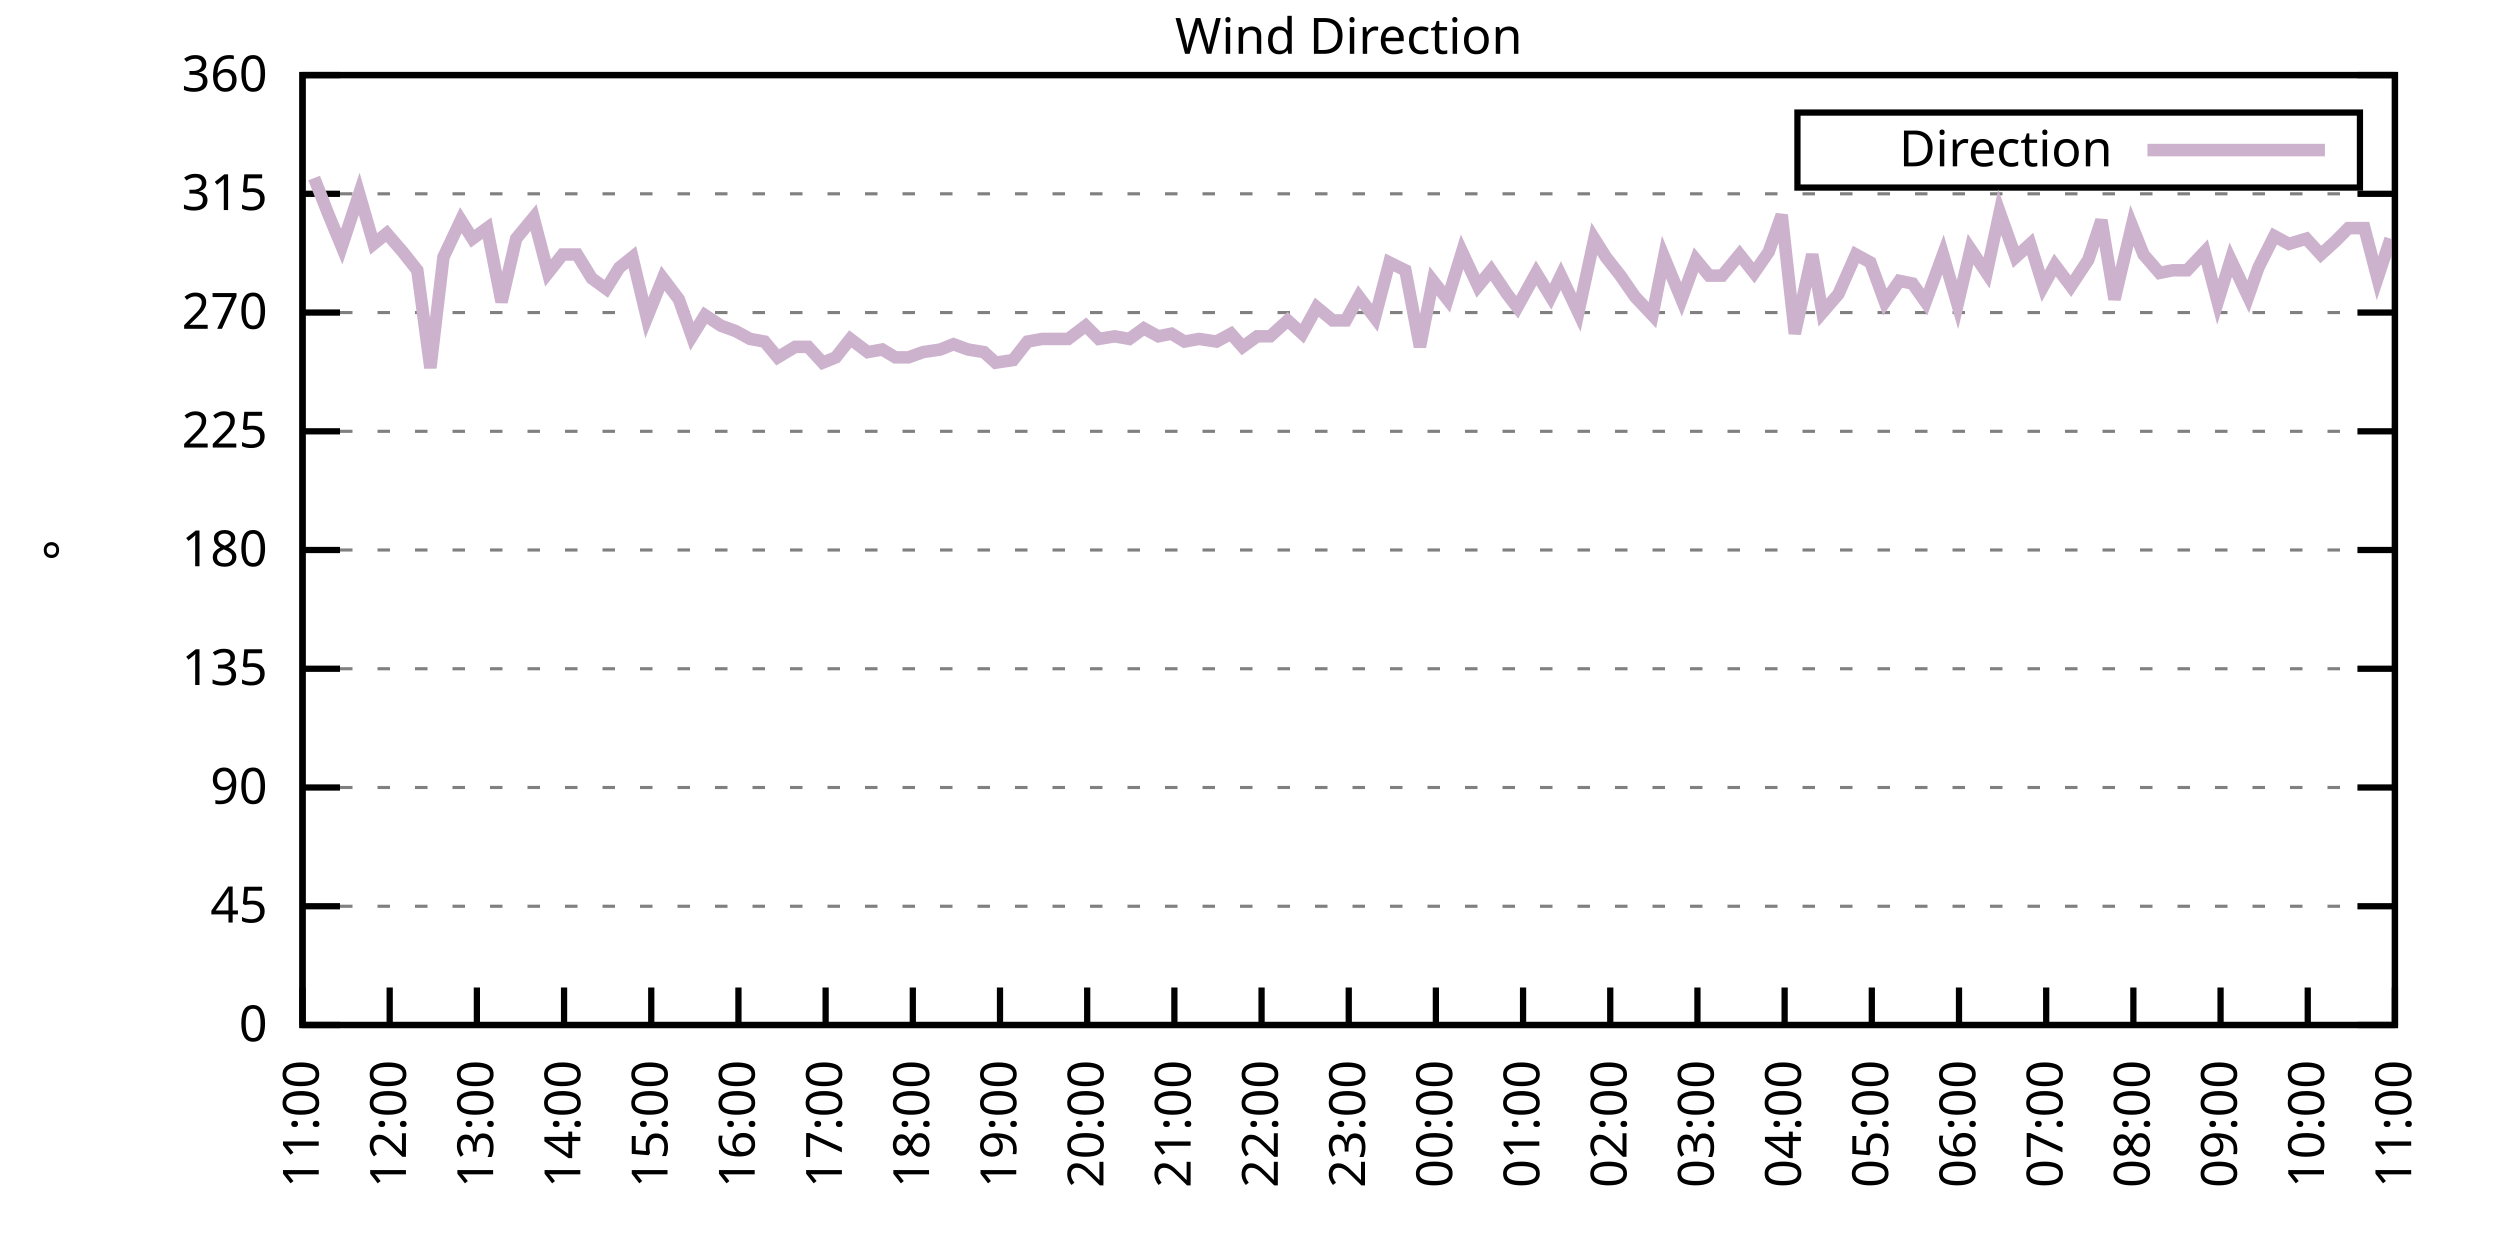
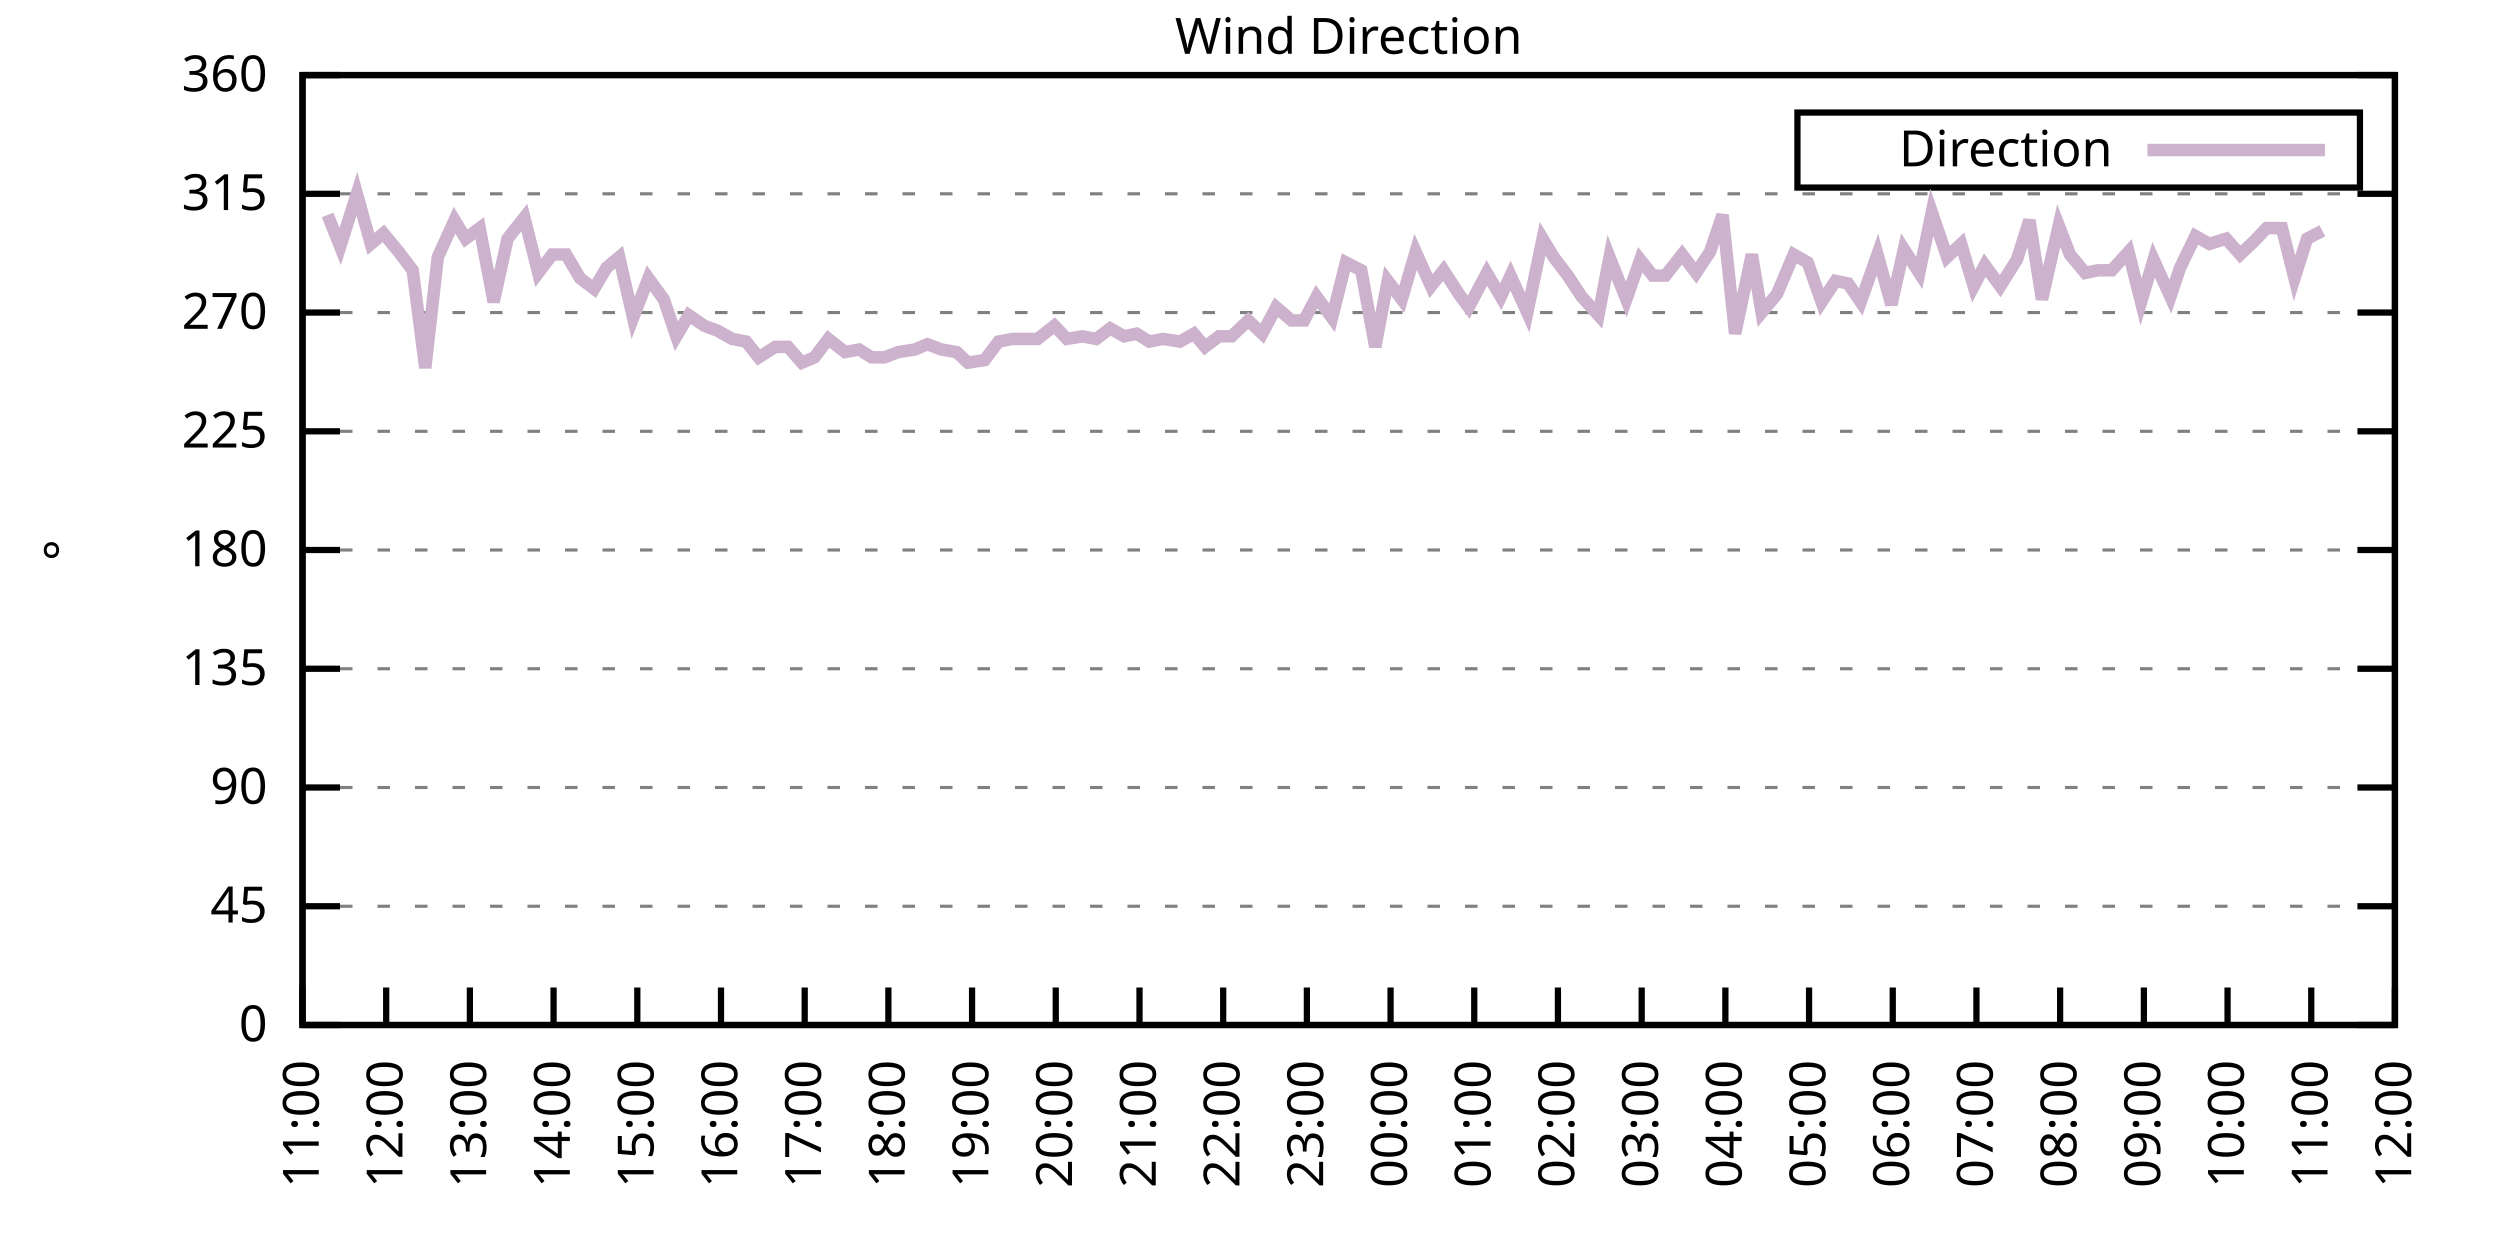
<svg xmlns="http://www.w3.org/2000/svg" xmlns:xlink="http://www.w3.org/1999/xlink" width="400" height="200" viewBox="0 0 400 200">
  <g id="gnuplot_canvas">
    <rect x="0" y="0" width="400" height="200" fill="none" />
    <defs>
      <circle id="gpDot" r="0.5" stroke-width="0.5" stroke="currentColor" />
      <path id="gpPt0" stroke-width="0.333" stroke="currentColor" d="M-1,0 h2 M0,-1 v2" />
      <path id="gpPt1" stroke-width="0.333" stroke="currentColor" d="M-1,-1 L1,1 M1,-1 L-1,1" />
      <path id="gpPt2" stroke-width="0.333" stroke="currentColor" d="M-1,0 L1,0 M0,-1 L0,1 M-1,-1 L1,1 M-1,1 L1,-1" />
      <rect id="gpPt3" stroke-width="0.333" stroke="currentColor" x="-1" y="-1" width="2" height="2" />
      <rect id="gpPt4" stroke-width="0.333" stroke="currentColor" fill="currentColor" x="-1" y="-1" width="2" height="2" />
      <circle id="gpPt5" stroke-width="0.333" stroke="currentColor" cx="0" cy="0" r="1" />
      <use xlink:href="#gpPt5" id="gpPt6" fill="currentColor" stroke="none" />
      <path id="gpPt7" stroke-width="0.333" stroke="currentColor" d="M0,-1.33 L-1.33,0.67 L1.33,0.67 z" />
      <use xlink:href="#gpPt7" id="gpPt8" fill="currentColor" stroke="none" />
      <use xlink:href="#gpPt7" id="gpPt9" stroke="currentColor" transform="rotate(180)" />
      <use xlink:href="#gpPt9" id="gpPt10" fill="currentColor" stroke="none" />
      <use xlink:href="#gpPt3" id="gpPt11" stroke="currentColor" transform="rotate(45)" />
      <use xlink:href="#gpPt11" id="gpPt12" fill="currentColor" stroke="none" />
      <path id="gpPt13" stroke-width="0.333" stroke="currentColor" d="M0,1.330 L1.265,0.411 L0.782,-1.067 L-0.782,-1.076 L-1.265,0.411 z" />
      <use xlink:href="#gpPt13" id="gpPt14" fill="currentColor" stroke="none" />
      <filter id="textbox" filterUnits="objectBoundingBox" x="0" y="0" height="1" width="1">
        <feFlood flood-color="white" flood-opacity="1" result="bgnd" />
        <feComposite in="SourceGraphic" in2="bgnd" operator="atop" />
      </filter>
      <filter id="greybox" filterUnits="objectBoundingBox" x="0" y="0" height="1" width="1">
        <feFlood flood-color="lightgrey" flood-opacity="1" result="grey" />
        <feComposite in="SourceGraphic" in2="grey" operator="atop" />
      </filter>
    </defs>
    <g fill="none" color="white" stroke="currentColor" stroke-width="1.00" stroke-linecap="butt" stroke-linejoin="miter">
</g>
    <g fill="none" color="black" stroke="currentColor" stroke-width="1.00" stroke-linecap="butt" stroke-linejoin="miter">
      <g stroke="none" shape-rendering="crispEdges">
        <polygon fill="rgb(255, 255, 255)" points="48.40,164.00 383.18,164.00 383.18,12.02 48.40,12.02 " />
      </g>
    </g>
    <g fill="none" color="black" stroke="currentColor" stroke-width="1.00" stroke-linecap="butt" stroke-linejoin="miter">
</g>
    <g fill="none" color="black" stroke="black" stroke-width="0.50" stroke-linecap="butt" stroke-linejoin="miter">
</g>
    <g fill="none" color="gray" stroke="currentColor" stroke-width="0.50" stroke-linecap="butt" stroke-linejoin="miter">
      <path stroke="gray" stroke-dasharray="2,4" class="gridline" d="M48.40,164.00 L383.19,164.00  " />
    </g>
    <g fill="none" color="gray" stroke="gray" stroke-width="1.00" stroke-linecap="butt" stroke-linejoin="miter">
</g>
    <g fill="none" color="black" stroke="currentColor" stroke-width="1.00" stroke-linecap="butt" stroke-linejoin="miter">
      <path stroke="black" d="M48.40,164.00 L54.40,164.00 M383.19,164.00 L377.19,164.00  " />
      <g transform="translate(42.80,166.60)" stroke="none" fill="black" font-family="Sans" font-size="8.00" text-anchor="end">
        <text>
          <tspan font-family="Sans"> 0</tspan>
        </text>
      </g>
    </g>
    <g fill="none" color="black" stroke="currentColor" stroke-width="1.00" stroke-linecap="butt" stroke-linejoin="miter">
</g>
    <g fill="none" color="black" stroke="black" stroke-width="0.50" stroke-linecap="butt" stroke-linejoin="miter">
</g>
    <g fill="none" color="gray" stroke="currentColor" stroke-width="0.50" stroke-linecap="butt" stroke-linejoin="miter">
      <path stroke="gray" stroke-dasharray="2,4" class="gridline" d="M48.40,145.00 L383.19,145.00  " />
    </g>
    <g fill="none" color="gray" stroke="gray" stroke-width="1.00" stroke-linecap="butt" stroke-linejoin="miter">
</g>
    <g fill="none" color="black" stroke="currentColor" stroke-width="1.00" stroke-linecap="butt" stroke-linejoin="miter">
      <path stroke="black" d="M48.40,145.00 L54.40,145.00 M383.19,145.00 L377.19,145.00  " />
      <g transform="translate(42.80,147.60)" stroke="none" fill="black" font-family="Sans" font-size="8.00" text-anchor="end">
        <text>
          <tspan font-family="Sans"> 45</tspan>
        </text>
      </g>
    </g>
    <g fill="none" color="black" stroke="currentColor" stroke-width="1.00" stroke-linecap="butt" stroke-linejoin="miter">
</g>
    <g fill="none" color="black" stroke="black" stroke-width="0.50" stroke-linecap="butt" stroke-linejoin="miter">
</g>
    <g fill="none" color="gray" stroke="currentColor" stroke-width="0.50" stroke-linecap="butt" stroke-linejoin="miter">
      <path stroke="gray" stroke-dasharray="2,4" class="gridline" d="M48.40,126.00 L383.19,126.00  " />
    </g>
    <g fill="none" color="gray" stroke="gray" stroke-width="1.00" stroke-linecap="butt" stroke-linejoin="miter">
</g>
    <g fill="none" color="black" stroke="currentColor" stroke-width="1.00" stroke-linecap="butt" stroke-linejoin="miter">
      <path stroke="black" d="M48.40,126.00 L54.40,126.00 M383.19,126.00 L377.19,126.00  " />
      <g transform="translate(42.80,128.60)" stroke="none" fill="black" font-family="Sans" font-size="8.00" text-anchor="end">
        <text>
          <tspan font-family="Sans"> 90</tspan>
        </text>
      </g>
    </g>
    <g fill="none" color="black" stroke="currentColor" stroke-width="1.00" stroke-linecap="butt" stroke-linejoin="miter">
</g>
    <g fill="none" color="black" stroke="black" stroke-width="0.50" stroke-linecap="butt" stroke-linejoin="miter">
</g>
    <g fill="none" color="gray" stroke="currentColor" stroke-width="0.50" stroke-linecap="butt" stroke-linejoin="miter">
      <path stroke="gray" stroke-dasharray="2,4" class="gridline" d="M48.40,107.00 L383.19,107.00  " />
    </g>
    <g fill="none" color="gray" stroke="gray" stroke-width="1.00" stroke-linecap="butt" stroke-linejoin="miter">
</g>
    <g fill="none" color="black" stroke="currentColor" stroke-width="1.00" stroke-linecap="butt" stroke-linejoin="miter">
      <path stroke="black" d="M48.40,107.00 L54.40,107.00 M383.19,107.00 L377.19,107.00  " />
      <g transform="translate(42.80,109.60)" stroke="none" fill="black" font-family="Sans" font-size="8.00" text-anchor="end">
        <text>
          <tspan font-family="Sans"> 135</tspan>
        </text>
      </g>
    </g>
    <g fill="none" color="black" stroke="currentColor" stroke-width="1.00" stroke-linecap="butt" stroke-linejoin="miter">
</g>
    <g fill="none" color="black" stroke="black" stroke-width="0.50" stroke-linecap="butt" stroke-linejoin="miter">
</g>
    <g fill="none" color="gray" stroke="currentColor" stroke-width="0.50" stroke-linecap="butt" stroke-linejoin="miter">
      <path stroke="gray" stroke-dasharray="2,4" class="gridline" d="M48.40,88.00 L383.19,88.00  " />
    </g>
    <g fill="none" color="gray" stroke="gray" stroke-width="1.00" stroke-linecap="butt" stroke-linejoin="miter">
</g>
    <g fill="none" color="black" stroke="currentColor" stroke-width="1.00" stroke-linecap="butt" stroke-linejoin="miter">
      <path stroke="black" d="M48.40,88.00 L54.40,88.00 M383.19,88.00 L377.19,88.00  " />
      <g transform="translate(42.80,90.60)" stroke="none" fill="black" font-family="Sans" font-size="8.00" text-anchor="end">
        <text>
          <tspan font-family="Sans"> 180</tspan>
        </text>
      </g>
    </g>
    <g fill="none" color="black" stroke="currentColor" stroke-width="1.00" stroke-linecap="butt" stroke-linejoin="miter">
</g>
    <g fill="none" color="black" stroke="black" stroke-width="0.50" stroke-linecap="butt" stroke-linejoin="miter">
</g>
    <g fill="none" color="gray" stroke="currentColor" stroke-width="0.50" stroke-linecap="butt" stroke-linejoin="miter">
      <path stroke="gray" stroke-dasharray="2,4" class="gridline" d="M48.40,69.01 L383.19,69.01  " />
    </g>
    <g fill="none" color="gray" stroke="gray" stroke-width="1.00" stroke-linecap="butt" stroke-linejoin="miter">
</g>
    <g fill="none" color="black" stroke="currentColor" stroke-width="1.00" stroke-linecap="butt" stroke-linejoin="miter">
      <path stroke="black" d="M48.40,69.01 L54.40,69.01 M383.19,69.01 L377.19,69.01  " />
      <g transform="translate(42.80,71.61)" stroke="none" fill="black" font-family="Sans" font-size="8.00" text-anchor="end">
        <text>
          <tspan font-family="Sans"> 225</tspan>
        </text>
      </g>
    </g>
    <g fill="none" color="black" stroke="currentColor" stroke-width="1.00" stroke-linecap="butt" stroke-linejoin="miter">
</g>
    <g fill="none" color="black" stroke="black" stroke-width="0.50" stroke-linecap="butt" stroke-linejoin="miter">
</g>
    <g fill="none" color="gray" stroke="currentColor" stroke-width="0.50" stroke-linecap="butt" stroke-linejoin="miter">
      <path stroke="gray" stroke-dasharray="2,4" class="gridline" d="M48.40,50.01 L383.19,50.01  " />
    </g>
    <g fill="none" color="gray" stroke="gray" stroke-width="1.00" stroke-linecap="butt" stroke-linejoin="miter">
</g>
    <g fill="none" color="black" stroke="currentColor" stroke-width="1.00" stroke-linecap="butt" stroke-linejoin="miter">
      <path stroke="black" d="M48.40,50.01 L54.40,50.01 M383.19,50.01 L377.19,50.01  " />
      <g transform="translate(42.80,52.61)" stroke="none" fill="black" font-family="Sans" font-size="8.00" text-anchor="end">
        <text>
          <tspan font-family="Sans"> 270</tspan>
        </text>
      </g>
    </g>
    <g fill="none" color="black" stroke="currentColor" stroke-width="1.00" stroke-linecap="butt" stroke-linejoin="miter">
</g>
    <g fill="none" color="black" stroke="black" stroke-width="0.50" stroke-linecap="butt" stroke-linejoin="miter">
</g>
    <g fill="none" color="gray" stroke="currentColor" stroke-width="0.50" stroke-linecap="butt" stroke-linejoin="miter">
      <path stroke="gray" stroke-dasharray="2,4" class="gridline" d="M48.40,31.01 L383.19,31.01  " />
    </g>
    <g fill="none" color="gray" stroke="gray" stroke-width="1.00" stroke-linecap="butt" stroke-linejoin="miter">
</g>
    <g fill="none" color="black" stroke="currentColor" stroke-width="1.00" stroke-linecap="butt" stroke-linejoin="miter">
      <path stroke="black" d="M48.40,31.01 L54.40,31.01 M383.19,31.01 L377.19,31.01  " />
      <g transform="translate(42.80,33.61)" stroke="none" fill="black" font-family="Sans" font-size="8.00" text-anchor="end">
        <text>
          <tspan font-family="Sans"> 315</tspan>
        </text>
      </g>
    </g>
    <g fill="none" color="black" stroke="currentColor" stroke-width="1.00" stroke-linecap="butt" stroke-linejoin="miter">
</g>
    <g fill="none" color="black" stroke="black" stroke-width="0.50" stroke-linecap="butt" stroke-linejoin="miter">
</g>
    <g fill="none" color="gray" stroke="currentColor" stroke-width="0.50" stroke-linecap="butt" stroke-linejoin="miter">
      <path stroke="gray" stroke-dasharray="2,4" class="gridline" d="M48.40,12.01 L383.19,12.01  " />
    </g>
    <g fill="none" color="gray" stroke="gray" stroke-width="1.00" stroke-linecap="butt" stroke-linejoin="miter">
</g>
    <g fill="none" color="black" stroke="currentColor" stroke-width="1.00" stroke-linecap="butt" stroke-linejoin="miter">
      <path stroke="black" d="M48.40,12.01 L54.40,12.01 M383.19,12.01 L377.19,12.01  " />
      <g transform="translate(42.80,14.61)" stroke="none" fill="black" font-family="Sans" font-size="8.00" text-anchor="end">
        <text>
          <tspan font-family="Sans"> 360</tspan>
        </text>
      </g>
    </g>
    <g fill="none" color="black" stroke="currentColor" stroke-width="1.00" stroke-linecap="butt" stroke-linejoin="miter">
      <path stroke="black" d="M48.40,164.00 L48.40,158.00  " />
      <g transform="translate(51.00,169.60) rotate(270.00)" stroke="none" fill="black" font-family="Sans" font-size="8.00" text-anchor="end">
        <text>
          <tspan font-family="Sans">11:00</tspan>
        </text>
      </g>
    </g>
    <g fill="none" color="black" stroke="currentColor" stroke-width="1.00" stroke-linecap="butt" stroke-linejoin="miter">
-       <path stroke="black" d="M62.35,164.00 L62.35,158.00  " />
-       <g transform="translate(64.95,169.60) rotate(270.00)" stroke="none" fill="black" font-family="Sans" font-size="8.00" text-anchor="end">
+       <path stroke="black" d="M61.79,164.00 L61.79,158.00  " />
+       <g transform="translate(64.39,169.60) rotate(270.00)" stroke="none" fill="black" font-family="Sans" font-size="8.00" text-anchor="end">
        <text>
          <tspan font-family="Sans">12:00</tspan>
        </text>
      </g>
    </g>
    <g fill="none" color="black" stroke="currentColor" stroke-width="1.00" stroke-linecap="butt" stroke-linejoin="miter">
-       <path stroke="black" d="M76.30,164.00 L76.30,158.00  " />
-       <g transform="translate(78.90,169.60) rotate(270.00)" stroke="none" fill="black" font-family="Sans" font-size="8.00" text-anchor="end">
+       <path stroke="black" d="M75.18,164.00 L75.18,158.00  " />
+       <g transform="translate(77.78,169.60) rotate(270.00)" stroke="none" fill="black" font-family="Sans" font-size="8.00" text-anchor="end">
        <text>
          <tspan font-family="Sans">13:00</tspan>
        </text>
      </g>
    </g>
    <g fill="none" color="black" stroke="currentColor" stroke-width="1.00" stroke-linecap="butt" stroke-linejoin="miter">
-       <path stroke="black" d="M90.25,164.00 L90.25,158.00  " />
-       <g transform="translate(92.85,169.60) rotate(270.00)" stroke="none" fill="black" font-family="Sans" font-size="8.00" text-anchor="end">
+       <path stroke="black" d="M88.57,164.00 L88.57,158.00  " />
+       <g transform="translate(91.17,169.60) rotate(270.00)" stroke="none" fill="black" font-family="Sans" font-size="8.00" text-anchor="end">
        <text>
          <tspan font-family="Sans">14:00</tspan>
        </text>
      </g>
    </g>
    <g fill="none" color="black" stroke="currentColor" stroke-width="1.00" stroke-linecap="butt" stroke-linejoin="miter">
-       <path stroke="black" d="M104.20,164.00 L104.20,158.00  " />
-       <g transform="translate(106.80,169.60) rotate(270.00)" stroke="none" fill="black" font-family="Sans" font-size="8.00" text-anchor="end">
+       <path stroke="black" d="M101.97,164.00 L101.97,158.00  " />
+       <g transform="translate(104.57,169.60) rotate(270.00)" stroke="none" fill="black" font-family="Sans" font-size="8.00" text-anchor="end">
        <text>
          <tspan font-family="Sans">15:00</tspan>
        </text>
      </g>
    </g>
    <g fill="none" color="black" stroke="currentColor" stroke-width="1.00" stroke-linecap="butt" stroke-linejoin="miter">
-       <path stroke="black" d="M118.15,164.00 L118.15,158.00  " />
-       <g transform="translate(120.75,169.60) rotate(270.00)" stroke="none" fill="black" font-family="Sans" font-size="8.00" text-anchor="end">
+       <path stroke="black" d="M115.36,164.00 L115.36,158.00  " />
+       <g transform="translate(117.96,169.60) rotate(270.00)" stroke="none" fill="black" font-family="Sans" font-size="8.00" text-anchor="end">
        <text>
          <tspan font-family="Sans">16:00</tspan>
        </text>
      </g>
    </g>
    <g fill="none" color="black" stroke="currentColor" stroke-width="1.00" stroke-linecap="butt" stroke-linejoin="miter">
-       <path stroke="black" d="M132.10,164.00 L132.10,158.00  " />
-       <g transform="translate(134.70,169.60) rotate(270.00)" stroke="none" fill="black" font-family="Sans" font-size="8.00" text-anchor="end">
+       <path stroke="black" d="M128.75,164.00 L128.75,158.00  " />
+       <g transform="translate(131.35,169.60) rotate(270.00)" stroke="none" fill="black" font-family="Sans" font-size="8.00" text-anchor="end">
        <text>
          <tspan font-family="Sans">17:00</tspan>
        </text>
      </g>
    </g>
    <g fill="none" color="black" stroke="currentColor" stroke-width="1.00" stroke-linecap="butt" stroke-linejoin="miter">
-       <path stroke="black" d="M146.05,164.00 L146.05,158.00  " />
-       <g transform="translate(148.65,169.60) rotate(270.00)" stroke="none" fill="black" font-family="Sans" font-size="8.00" text-anchor="end">
+       <path stroke="black" d="M142.14,164.00 L142.14,158.00  " />
+       <g transform="translate(144.74,169.60) rotate(270.00)" stroke="none" fill="black" font-family="Sans" font-size="8.00" text-anchor="end">
        <text>
          <tspan font-family="Sans">18:00</tspan>
        </text>
      </g>
    </g>
    <g fill="none" color="black" stroke="currentColor" stroke-width="1.00" stroke-linecap="butt" stroke-linejoin="miter">
-       <path stroke="black" d="M160.00,164.00 L160.00,158.00  " />
-       <g transform="translate(162.60,169.60) rotate(270.00)" stroke="none" fill="black" font-family="Sans" font-size="8.00" text-anchor="end">
+       <path stroke="black" d="M155.53,164.00 L155.53,158.00  " />
+       <g transform="translate(158.13,169.60) rotate(270.00)" stroke="none" fill="black" font-family="Sans" font-size="8.00" text-anchor="end">
        <text>
          <tspan font-family="Sans">19:00</tspan>
        </text>
      </g>
    </g>
    <g fill="none" color="black" stroke="currentColor" stroke-width="1.00" stroke-linecap="butt" stroke-linejoin="miter">
-       <path stroke="black" d="M173.95,164.00 L173.95,158.00  " />
-       <g transform="translate(176.55,169.60) rotate(270.00)" stroke="none" fill="black" font-family="Sans" font-size="8.00" text-anchor="end">
+       <path stroke="black" d="M168.92,164.00 L168.92,158.00  " />
+       <g transform="translate(171.52,169.60) rotate(270.00)" stroke="none" fill="black" font-family="Sans" font-size="8.00" text-anchor="end">
        <text>
          <tspan font-family="Sans">20:00</tspan>
        </text>
      </g>
    </g>
    <g fill="none" color="black" stroke="currentColor" stroke-width="1.00" stroke-linecap="butt" stroke-linejoin="miter">
-       <path stroke="black" d="M187.90,164.00 L187.90,158.00  " />
-       <g transform="translate(190.50,169.60) rotate(270.00)" stroke="none" fill="black" font-family="Sans" font-size="8.00" text-anchor="end">
+       <path stroke="black" d="M182.32,164.00 L182.32,158.00  " />
+       <g transform="translate(184.92,169.60) rotate(270.00)" stroke="none" fill="black" font-family="Sans" font-size="8.00" text-anchor="end">
        <text>
          <tspan font-family="Sans">21:00</tspan>
        </text>
      </g>
    </g>
    <g fill="none" color="black" stroke="currentColor" stroke-width="1.00" stroke-linecap="butt" stroke-linejoin="miter">
-       <path stroke="black" d="M201.85,164.00 L201.85,158.00  " />
-       <g transform="translate(204.45,169.60) rotate(270.00)" stroke="none" fill="black" font-family="Sans" font-size="8.00" text-anchor="end">
+       <path stroke="black" d="M195.71,164.00 L195.71,158.00  " />
+       <g transform="translate(198.31,169.60) rotate(270.00)" stroke="none" fill="black" font-family="Sans" font-size="8.00" text-anchor="end">
        <text>
          <tspan font-family="Sans">22:00</tspan>
        </text>
      </g>
    </g>
    <g fill="none" color="black" stroke="currentColor" stroke-width="1.00" stroke-linecap="butt" stroke-linejoin="miter">
-       <path stroke="black" d="M215.80,164.00 L215.80,158.00  " />
-       <g transform="translate(218.40,169.60) rotate(270.00)" stroke="none" fill="black" font-family="Sans" font-size="8.00" text-anchor="end">
+       <path stroke="black" d="M209.10,164.00 L209.10,158.00  " />
+       <g transform="translate(211.70,169.60) rotate(270.00)" stroke="none" fill="black" font-family="Sans" font-size="8.00" text-anchor="end">
        <text>
          <tspan font-family="Sans">23:00</tspan>
        </text>
      </g>
    </g>
    <g fill="none" color="black" stroke="currentColor" stroke-width="1.00" stroke-linecap="butt" stroke-linejoin="miter">
-       <path stroke="black" d="M229.74,164.00 L229.74,158.00  " />
-       <g transform="translate(232.34,169.60) rotate(270.00)" stroke="none" fill="black" font-family="Sans" font-size="8.00" text-anchor="end">
+       <path stroke="black" d="M222.49,164.00 L222.49,158.00  " />
+       <g transform="translate(225.09,169.60) rotate(270.00)" stroke="none" fill="black" font-family="Sans" font-size="8.00" text-anchor="end">
        <text>
          <tspan font-family="Sans">00:00</tspan>
        </text>
      </g>
    </g>
    <g fill="none" color="black" stroke="currentColor" stroke-width="1.00" stroke-linecap="butt" stroke-linejoin="miter">
-       <path stroke="black" d="M243.69,164.00 L243.69,158.00  " />
-       <g transform="translate(246.29,169.60) rotate(270.00)" stroke="none" fill="black" font-family="Sans" font-size="8.00" text-anchor="end">
+       <path stroke="black" d="M235.88,164.00 L235.88,158.00  " />
+       <g transform="translate(238.48,169.60) rotate(270.00)" stroke="none" fill="black" font-family="Sans" font-size="8.00" text-anchor="end">
        <text>
          <tspan font-family="Sans">01:00</tspan>
        </text>
      </g>
    </g>
    <g fill="none" color="black" stroke="currentColor" stroke-width="1.00" stroke-linecap="butt" stroke-linejoin="miter">
-       <path stroke="black" d="M257.64,164.00 L257.64,158.00  " />
-       <g transform="translate(260.24,169.60) rotate(270.00)" stroke="none" fill="black" font-family="Sans" font-size="8.00" text-anchor="end">
+       <path stroke="black" d="M249.27,164.00 L249.27,158.00  " />
+       <g transform="translate(251.87,169.60) rotate(270.00)" stroke="none" fill="black" font-family="Sans" font-size="8.00" text-anchor="end">
        <text>
          <tspan font-family="Sans">02:00</tspan>
        </text>
      </g>
    </g>
    <g fill="none" color="black" stroke="currentColor" stroke-width="1.00" stroke-linecap="butt" stroke-linejoin="miter">
-       <path stroke="black" d="M271.59,164.00 L271.59,158.00  " />
-       <g transform="translate(274.19,169.60) rotate(270.00)" stroke="none" fill="black" font-family="Sans" font-size="8.00" text-anchor="end">
+       <path stroke="black" d="M262.67,164.00 L262.67,158.00  " />
+       <g transform="translate(265.27,169.60) rotate(270.00)" stroke="none" fill="black" font-family="Sans" font-size="8.00" text-anchor="end">
        <text>
          <tspan font-family="Sans">03:00</tspan>
        </text>
      </g>
    </g>
    <g fill="none" color="black" stroke="currentColor" stroke-width="1.00" stroke-linecap="butt" stroke-linejoin="miter">
-       <path stroke="black" d="M285.54,164.00 L285.54,158.00  " />
-       <g transform="translate(288.14,169.60) rotate(270.00)" stroke="none" fill="black" font-family="Sans" font-size="8.00" text-anchor="end">
+       <path stroke="black" d="M276.06,164.00 L276.06,158.00  " />
+       <g transform="translate(278.66,169.60) rotate(270.00)" stroke="none" fill="black" font-family="Sans" font-size="8.00" text-anchor="end">
        <text>
          <tspan font-family="Sans">04:00</tspan>
        </text>
      </g>
    </g>
    <g fill="none" color="black" stroke="currentColor" stroke-width="1.00" stroke-linecap="butt" stroke-linejoin="miter">
-       <path stroke="black" d="M299.49,164.00 L299.49,158.00  " />
-       <g transform="translate(302.09,169.60) rotate(270.00)" stroke="none" fill="black" font-family="Sans" font-size="8.00" text-anchor="end">
+       <path stroke="black" d="M289.45,164.00 L289.45,158.00  " />
+       <g transform="translate(292.05,169.60) rotate(270.00)" stroke="none" fill="black" font-family="Sans" font-size="8.00" text-anchor="end">
        <text>
          <tspan font-family="Sans">05:00</tspan>
        </text>
      </g>
    </g>
    <g fill="none" color="black" stroke="currentColor" stroke-width="1.00" stroke-linecap="butt" stroke-linejoin="miter">
-       <path stroke="black" d="M313.44,164.00 L313.44,158.00  " />
-       <g transform="translate(316.04,169.60) rotate(270.00)" stroke="none" fill="black" font-family="Sans" font-size="8.00" text-anchor="end">
+       <path stroke="black" d="M302.84,164.00 L302.84,158.00  " />
+       <g transform="translate(305.44,169.60) rotate(270.00)" stroke="none" fill="black" font-family="Sans" font-size="8.00" text-anchor="end">
        <text>
          <tspan font-family="Sans">06:00</tspan>
        </text>
      </g>
    </g>
    <g fill="none" color="black" stroke="currentColor" stroke-width="1.00" stroke-linecap="butt" stroke-linejoin="miter">
-       <path stroke="black" d="M327.39,164.00 L327.39,158.00  " />
-       <g transform="translate(329.99,169.60) rotate(270.00)" stroke="none" fill="black" font-family="Sans" font-size="8.00" text-anchor="end">
+       <path stroke="black" d="M316.23,164.00 L316.23,158.00  " />
+       <g transform="translate(318.83,169.60) rotate(270.00)" stroke="none" fill="black" font-family="Sans" font-size="8.00" text-anchor="end">
        <text>
          <tspan font-family="Sans">07:00</tspan>
        </text>
      </g>
    </g>
    <g fill="none" color="black" stroke="currentColor" stroke-width="1.00" stroke-linecap="butt" stroke-linejoin="miter">
-       <path stroke="black" d="M341.34,164.00 L341.34,158.00  " />
-       <g transform="translate(343.94,169.60) rotate(270.00)" stroke="none" fill="black" font-family="Sans" font-size="8.00" text-anchor="end">
+       <path stroke="black" d="M329.62,164.00 L329.62,158.00  " />
+       <g transform="translate(332.22,169.60) rotate(270.00)" stroke="none" fill="black" font-family="Sans" font-size="8.00" text-anchor="end">
        <text>
          <tspan font-family="Sans">08:00</tspan>
        </text>
      </g>
    </g>
    <g fill="none" color="black" stroke="currentColor" stroke-width="1.00" stroke-linecap="butt" stroke-linejoin="miter">
-       <path stroke="black" d="M355.29,164.00 L355.29,158.00  " />
-       <g transform="translate(357.89,169.60) rotate(270.00)" stroke="none" fill="black" font-family="Sans" font-size="8.00" text-anchor="end">
+       <path stroke="black" d="M343.02,164.00 L343.02,158.00  " />
+       <g transform="translate(345.62,169.60) rotate(270.00)" stroke="none" fill="black" font-family="Sans" font-size="8.00" text-anchor="end">
        <text>
          <tspan font-family="Sans">09:00</tspan>
        </text>
      </g>
    </g>
    <g fill="none" color="black" stroke="currentColor" stroke-width="1.00" stroke-linecap="butt" stroke-linejoin="miter">
-       <path stroke="black" d="M369.24,164.00 L369.24,158.00  " />
-       <g transform="translate(371.84,169.60) rotate(270.00)" stroke="none" fill="black" font-family="Sans" font-size="8.00" text-anchor="end">
+       <path stroke="black" d="M356.41,164.00 L356.41,158.00  " />
+       <g transform="translate(359.01,169.60) rotate(270.00)" stroke="none" fill="black" font-family="Sans" font-size="8.00" text-anchor="end">
        <text>
          <tspan font-family="Sans">10:00</tspan>
+         </text>
+       </g>
+     </g>
+     <g fill="none" color="black" stroke="currentColor" stroke-width="1.00" stroke-linecap="butt" stroke-linejoin="miter">
+       <path stroke="black" d="M369.80,164.00 L369.80,158.00  " />
+       <g transform="translate(372.40,169.60) rotate(270.00)" stroke="none" fill="black" font-family="Sans" font-size="8.00" text-anchor="end">
+         <text>
+           <tspan font-family="Sans">11:00</tspan>
        </text>
      </g>
    </g>
    <g fill="none" color="black" stroke="currentColor" stroke-width="1.00" stroke-linecap="butt" stroke-linejoin="miter">
      <path stroke="black" d="M383.19,164.00 L383.19,158.00  " />
      <g transform="translate(385.79,169.60) rotate(270.00)" stroke="none" fill="black" font-family="Sans" font-size="8.00" text-anchor="end">
        <text>
-           <tspan font-family="Sans">11:00</tspan>
+           <tspan font-family="Sans">12:00</tspan>
        </text>
      </g>
    </g>
    <g fill="none" color="black" stroke="currentColor" stroke-width="1.00" stroke-linecap="butt" stroke-linejoin="miter">
</g>
    <g fill="none" color="black" stroke="currentColor" stroke-width="1.00" stroke-linecap="butt" stroke-linejoin="miter">
      <path stroke="black" d="M48.40,12.01 L48.40,164.00 L383.19,164.00 L383.19,12.01 L48.40,12.01 Z  " />
    </g>
    <g fill="none" color="black" stroke="currentColor" stroke-width="1.00" stroke-linecap="butt" stroke-linejoin="miter">
</g>
    <g fill="none" color="black" stroke="currentColor" stroke-width="1.00" stroke-linecap="butt" stroke-linejoin="miter">
      <path stroke="black" d="M287.59,30.01 L287.59,18.01 L377.59,18.01 L377.59,30.01 L287.59,30.01 Z  " />
    </g>
    <g id="Wind_direction_plot_1">
      <g fill="none" color="white" stroke="black" stroke-width="2.00" stroke-linecap="butt" stroke-linejoin="miter">
</g>
      <g fill="none" color="black" stroke="currentColor" stroke-width="2.00" stroke-linecap="butt" stroke-linejoin="miter">
        <g transform="translate(337.99,26.61)" stroke="none" fill="black" font-family="Sans" font-size="8.00" text-anchor="end">
          <text>
            <tspan font-family="Sans">Direction</tspan>
          </text>
        </g>
      </g>
      <g fill="none" color="black" stroke="currentColor" stroke-width="2.00" stroke-linecap="butt" stroke-linejoin="miter">
-         <path stroke="rgb(204, 178, 204)" d="M343.59,24.01 L371.99,24.01 M50.26,28.48 L52.58,34.39 L54.68,39.45 L57.47,31.01 L59.79,39.03 L61.88,37.34   L64.44,40.30 L66.77,43.25 L68.86,58.87 L70.95,41.14 L73.74,35.23 L75.60,38.19 L77.93,36.50 L80.25,48.32   L82.58,38.19 L85.37,34.81 L87.69,43.67 L90.02,40.72 L92.34,40.72 L94.67,44.52 L96.99,46.21 L99.08,42.83   L101.18,41.14 L103.50,50.85 L106.06,44.52 L108.62,47.90 L110.71,53.81 L112.80,50.43 L115.36,52.12 L117.68,52.96   L120.01,54.23 L122.33,54.65 L124.43,57.18 L127.22,55.50 L129.31,55.50 L131.63,58.03 L133.72,57.18 L136.05,54.23   L138.84,56.34 L141.16,55.92 L143.26,57.18 L145.35,57.18 L147.67,56.34 L150.46,55.92 L152.56,55.07 L154.88,55.92   L157.44,56.34 L159.30,58.03 L162.09,57.61 L164.41,54.65 L166.74,54.23 L168.83,54.23 L170.92,54.23 L173.71,52.12   L175.81,54.23 L178.36,53.81 L180.69,54.23 L183.01,52.54 L185.34,53.81 L187.43,53.39 L189.52,54.65 L191.85,54.23   L194.64,54.65 L196.96,53.39 L198.82,55.50 L201.15,53.81 L203.24,53.81 L206.03,51.27 L208.36,53.39 L210.68,49.16   L213.24,51.27 L215.33,51.27 L217.42,47.47 L219.98,50.85 L222.30,41.99 L224.86,43.25 L227.19,55.50 L229.28,44.94   L231.60,47.90 L233.93,40.30 L236.49,45.79 L238.58,43.25 L241.14,47.05 L242.76,49.16 L245.79,43.67 L248.11,47.47   L249.74,44.10 L252.53,50.01 L255.09,38.19 L256.95,41.14 L259.27,44.10 L261.60,47.47 L264.39,50.43 L266.25,41.14   L269.04,47.90 L271.36,41.56 L273.45,44.10 L275.55,44.10 L278.34,40.72 L280.66,43.67 L282.99,40.30 L285.08,34.39   L287.17,53.39 L289.96,40.72 L291.59,50.01 L294.15,47.05 L296.94,40.72 L299.26,41.99 L301.58,48.32 L303.91,44.94   L306.00,45.36 L308.09,48.32 L310.88,40.72 L313.21,48.74 L315.30,39.87 L317.86,43.67 L319.95,33.96 L322.51,41.14   L324.83,39.03 L326.93,45.79 L328.79,42.41 L331.34,45.79 L334.13,41.56 L336.23,35.23 L338.32,47.90 L341.11,36.08   L342.97,40.72 L345.53,43.67 L347.62,43.25 L349.94,43.25 L352.73,40.30 L354.83,48.32 L356.92,41.56 L359.71,47.47   L361.34,42.83 L363.89,37.76 L366.22,39.03 L369.01,38.19 L371.33,40.72 L373.66,38.61 L375.75,36.50 L378.31,36.50   L380.40,44.52 L382.49,38.19  " />
+         <path stroke="rgb(204, 178, 204)" d="M343.59,24.01 L371.99,24.01 M52.42,34.39 L54.43,39.45 L57.10,31.01 L59.34,39.03 L61.35,37.34 L63.80,40.30   L66.03,43.25 L68.04,58.87 L70.05,41.14 L72.73,35.23 L74.51,38.19 L76.75,36.50 L78.98,48.32 L81.21,38.19   L83.89,34.81 L86.12,43.67 L88.35,40.72 L90.58,40.72 L92.82,44.52 L95.05,46.21 L97.06,42.83 L99.06,41.14   L101.30,50.85 L103.75,44.52 L106.21,47.90 L108.22,53.81 L110.22,50.43 L112.68,52.12 L114.91,52.96 L117.14,54.23   L119.38,54.65 L121.38,57.18 L124.06,55.50 L126.07,55.50 L128.30,58.03 L130.31,57.18 L132.54,54.23 L135.22,56.34   L137.45,55.92 L139.46,57.18 L141.47,57.18 L143.70,56.34 L146.38,55.92 L148.39,55.07 L150.62,55.92 L153.08,56.34   L154.86,58.03 L157.54,57.61 L159.77,54.65 L162.01,54.23 L164.01,54.23 L166.02,54.23 L168.70,52.12 L170.71,54.23   L173.17,53.81 L175.40,54.23 L177.63,52.54 L179.86,53.81 L181.87,53.39 L183.88,54.65 L186.11,54.23 L188.79,54.65   L191.02,53.39 L192.81,55.50 L195.04,53.81 L197.05,53.81 L199.73,51.27 L201.96,53.39 L204.19,49.16 L206.64,51.27   L208.65,51.27 L210.66,47.47 L213.12,50.85 L215.35,41.99 L217.80,43.25 L220.04,55.50 L222.04,44.94 L224.28,47.90   L226.51,40.30 L228.96,45.79 L230.97,43.25 L233.43,47.05 L234.99,49.16 L237.89,43.67 L240.12,47.47 L241.69,44.10   L244.36,50.01 L246.82,38.19 L248.60,41.14 L250.84,44.10 L253.07,47.47 L255.75,50.43 L257.53,41.14 L260.21,47.90   L262.44,41.56 L264.45,44.10 L266.46,44.10 L269.14,40.72 L271.37,43.67 L273.60,40.30 L275.61,34.39 L277.62,53.39   L280.30,40.72 L281.86,50.01 L284.32,47.05 L286.99,40.72 L289.23,41.99 L291.46,48.32 L293.69,44.94 L295.70,45.36   L297.71,48.32 L300.39,40.72 L302.62,48.74 L304.63,39.87 L307.08,43.67 L309.09,33.96 L311.54,41.14 L313.78,39.03   L315.79,45.79 L317.57,42.41 L320.03,45.79 L322.70,41.56 L324.71,35.23 L326.72,47.90 L329.40,36.08 L331.19,40.72   L333.64,43.67 L335.65,43.25 L337.88,43.25 L340.56,40.30 L342.57,48.32 L344.58,41.56 L347.26,47.47 L348.82,42.83   L351.27,37.76 L353.51,39.03 L356.18,38.19 L358.42,40.72 L360.65,38.61 L362.66,36.50 L365.11,36.50 L367.12,44.52   L369.13,38.19 L371.58,36.92  " />
      </g>
    </g>
    <g fill="none" color="black" stroke="currentColor" stroke-width="2.00" stroke-linecap="butt" stroke-linejoin="miter">
</g>
    <g fill="none" color="black" stroke="black" stroke-width="1.00" stroke-linecap="butt" stroke-linejoin="miter">
</g>
    <g fill="none" color="black" stroke="currentColor" stroke-width="1.00" stroke-linecap="butt" stroke-linejoin="miter">
      <path stroke="black" d="M48.40,12.01 L48.40,164.00 L383.19,164.00 L383.19,12.01 L48.40,12.01 Z  " />
      <g transform="translate(12.80,88.01) rotate(270.00)" stroke="none" fill="black" font-family="Sans" font-size="8.00" text-anchor="middle">
        <text>
          <tspan font-family="Sans">°</tspan>
        </text>
      </g>
    </g>
    <g fill="none" color="black" stroke="currentColor" stroke-width="1.00" stroke-linecap="butt" stroke-linejoin="miter">
</g>
    <g fill="none" color="black" stroke="currentColor" stroke-width="1.00" stroke-linecap="butt" stroke-linejoin="miter">
      <g transform="translate(215.79,8.61)" stroke="none" fill="black" font-family="Sans" font-size="8.00" text-anchor="middle">
        <text>
          <tspan font-family="Sans">Wind Direction</tspan>
        </text>
      </g>
    </g>
    <g fill="none" color="black" stroke="currentColor" stroke-width="1.00" stroke-linecap="butt" stroke-linejoin="miter">
</g>
  </g>
</svg>
